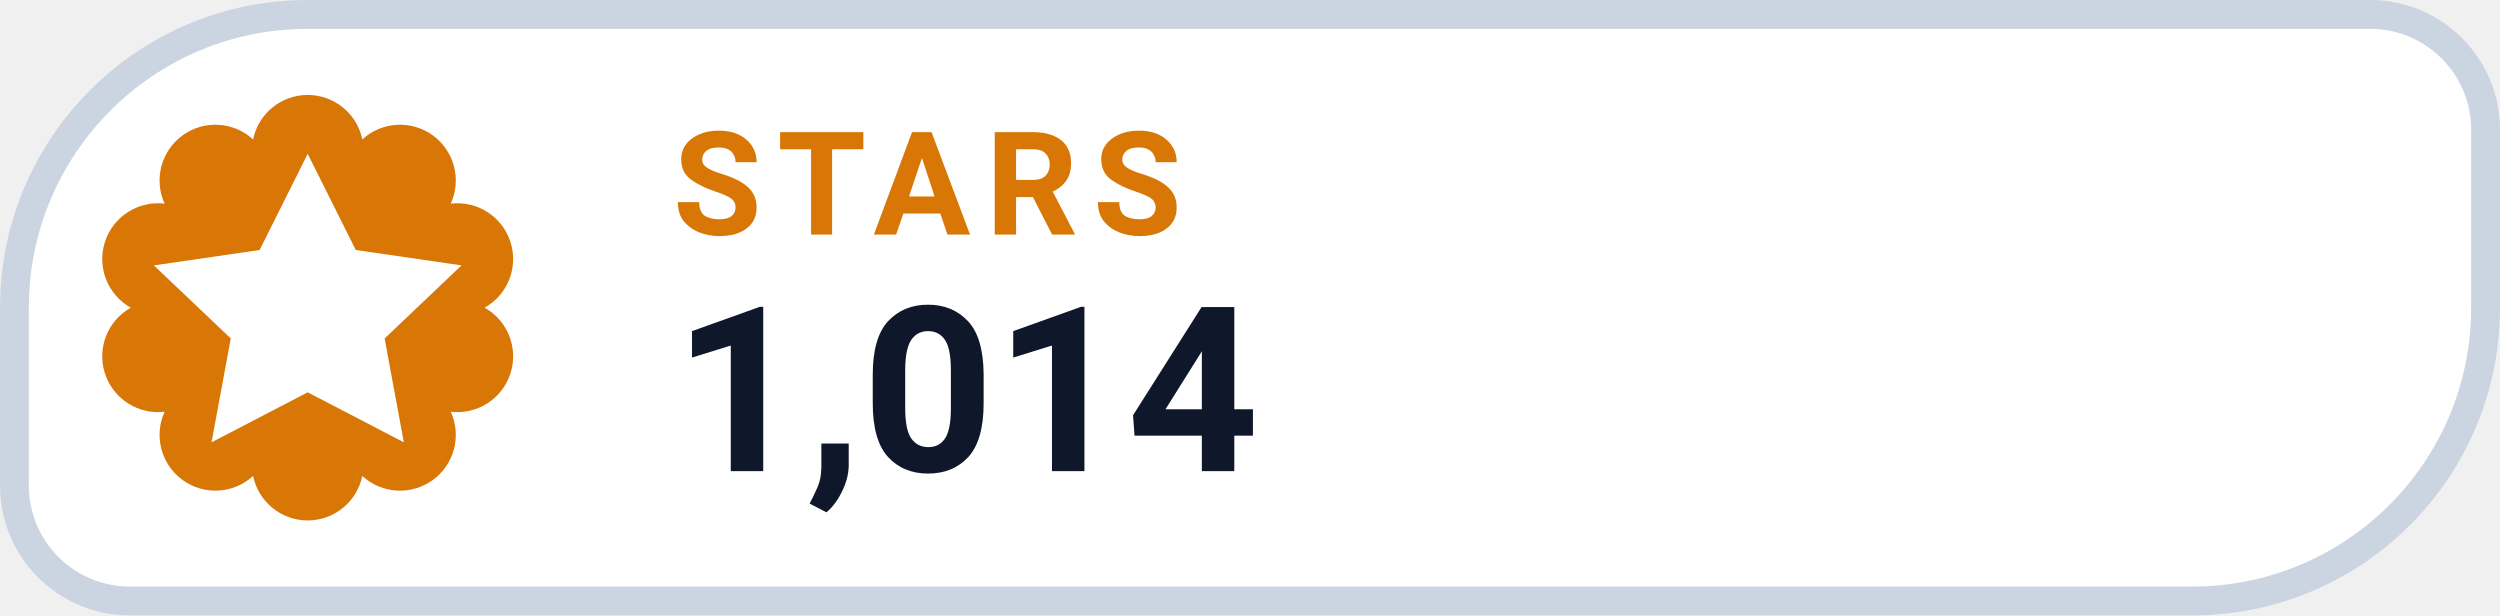
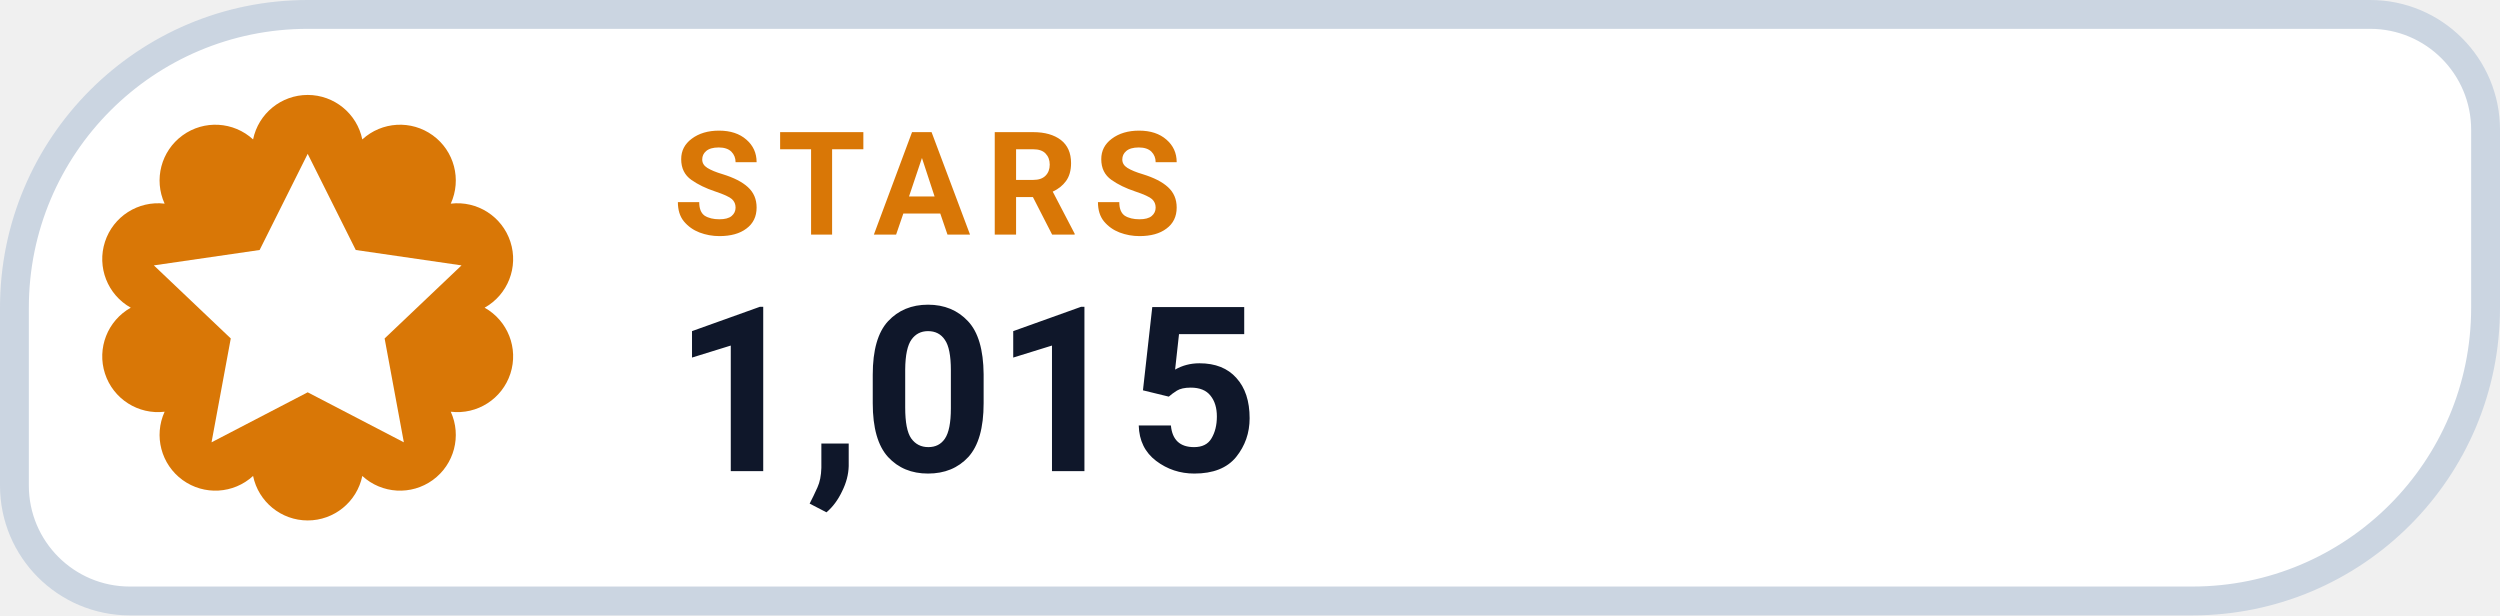
- <svg xmlns="http://www.w3.org/2000/svg" width="130" height="32" viewBox="0 0 130 32" role="img" aria-label="STARS 1,014">
+ <svg xmlns="http://www.w3.org/2000/svg" width="130" height="32" viewBox="0 0 130 32" role="img" aria-label="STARS 1,015">
  <path d="M 16.00 0.75 H 123.25 A 6.00 6.00 0 0 1 129.25 6.75 V 16.00 A 15.25 15.25 0 0 1 114.00 31.25 H 6.75 A 6.00 6.00 0 0 1 0.75 25.25 V 16.00 A 15.25 15.25 0 0 1 16.00 0.75 Z" fill="#FFFFFF" stroke="#CBD5E1" stroke-width="1.5" />
  <path d="M 13.16 7.25 A 2.90 2.90 0 0 1 18.84 7.25 A 2.90 2.90 0 0 1 23.44 10.59 A 2.90 2.90 0 0 1 25.20 16.00 A 2.90 2.90 0 0 1 23.44 21.41 A 2.90 2.90 0 0 1 18.84 24.75 A 2.90 2.90 0 0 1 13.16 24.75 A 2.90 2.90 0 0 1 8.56 21.41 A 2.90 2.90 0 0 1 6.80 16.00 A 2.90 2.90 0 0 1 8.56 10.59 A 2.90 2.90 0 0 1 13.16 7.25 Z" fill="#D97706" />
  <g transform="translate(16 16)" style="color:#FFFFFF;">
    <path d="M0 -8 l2.5 5 5.5 .8 -4 3.8 1 5.4 -5 -2.6 -5 2.6 1 -5.4 -4 -3.8 5.5 -.8 Z" fill="currentColor" />
  </g>
  <text x="35" y="12.2" fill="#D97706" font-family="-apple-system,BlinkMacSystemFont,'Segoe UI',Roboto,Helvetica,Arial,sans-serif" font-size="7.5" font-weight="700" letter-spacing=".8">STARS</text>
-   <text x="35" y="24.5" fill="#0F172A" font-family="-apple-system,BlinkMacSystemFont,'Segoe UI',Roboto,Helvetica,Arial,sans-serif" font-size="12" font-weight="750">1,014</text>
+   <text x="35" y="24.5" fill="#0F172A" font-family="-apple-system,BlinkMacSystemFont,'Segoe UI',Roboto,Helvetica,Arial,sans-serif" font-size="12" font-weight="750">1,015</text>
</svg>
